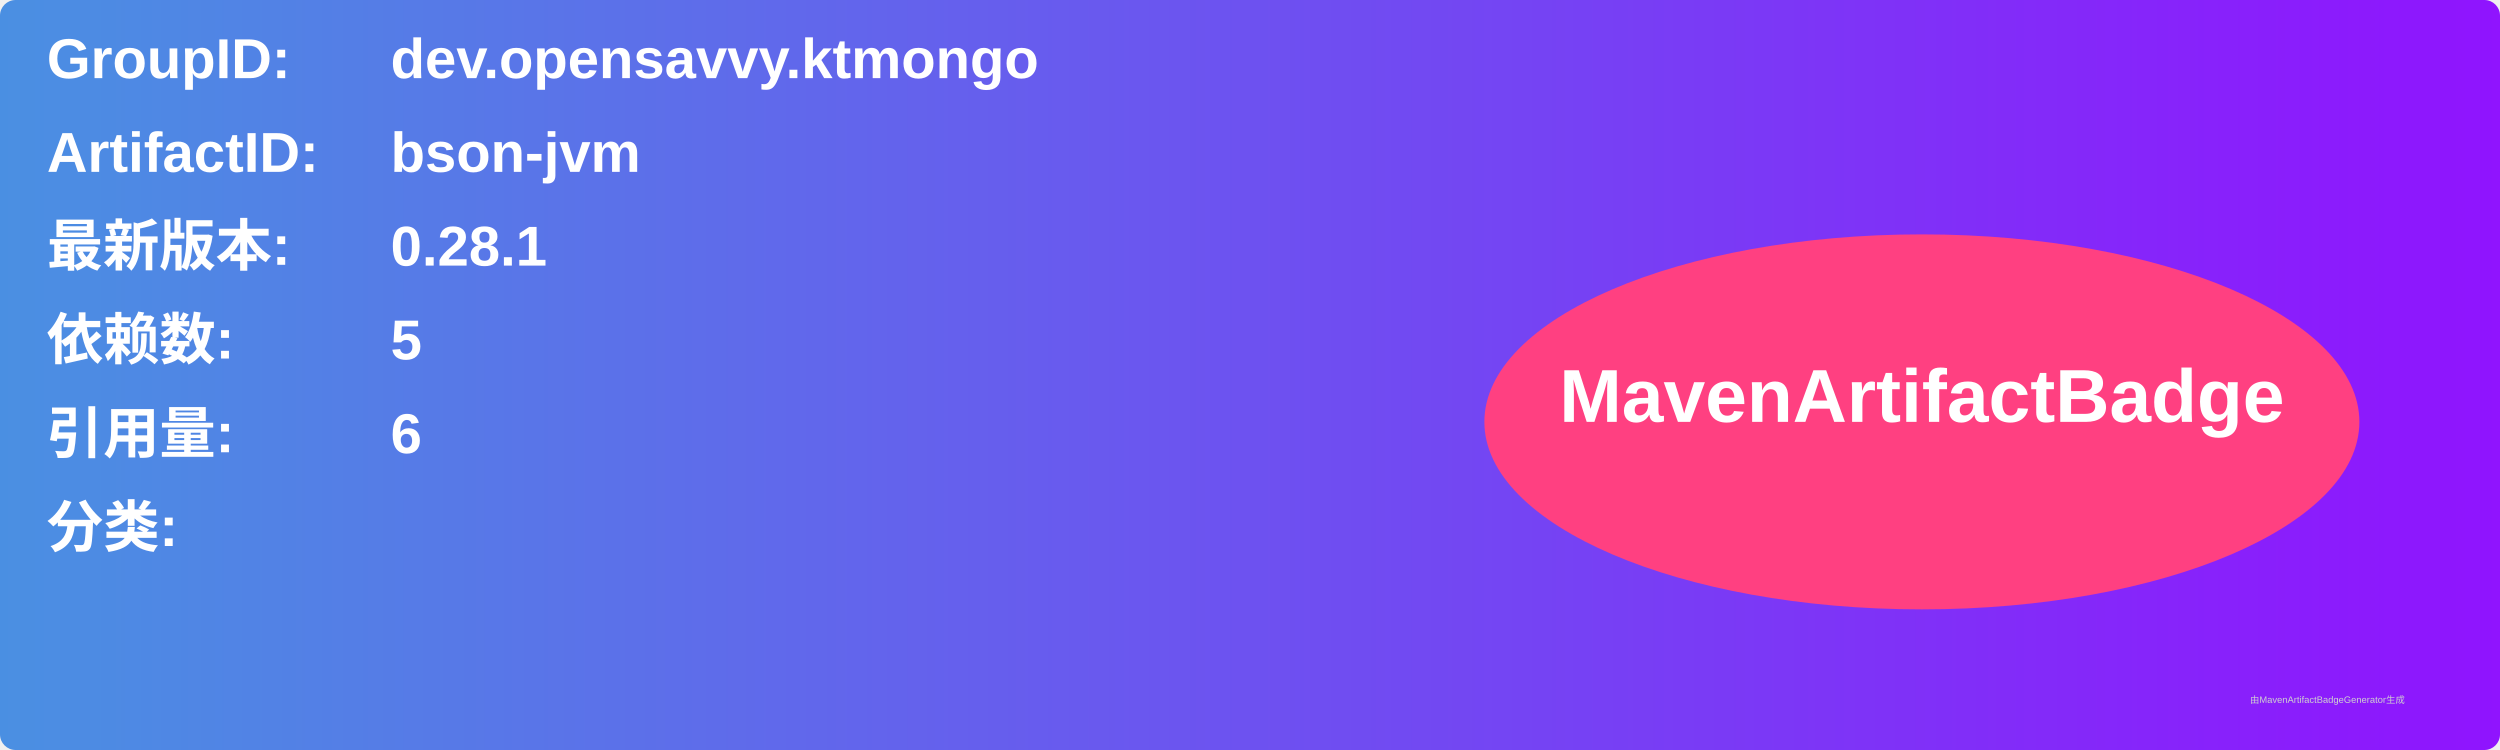
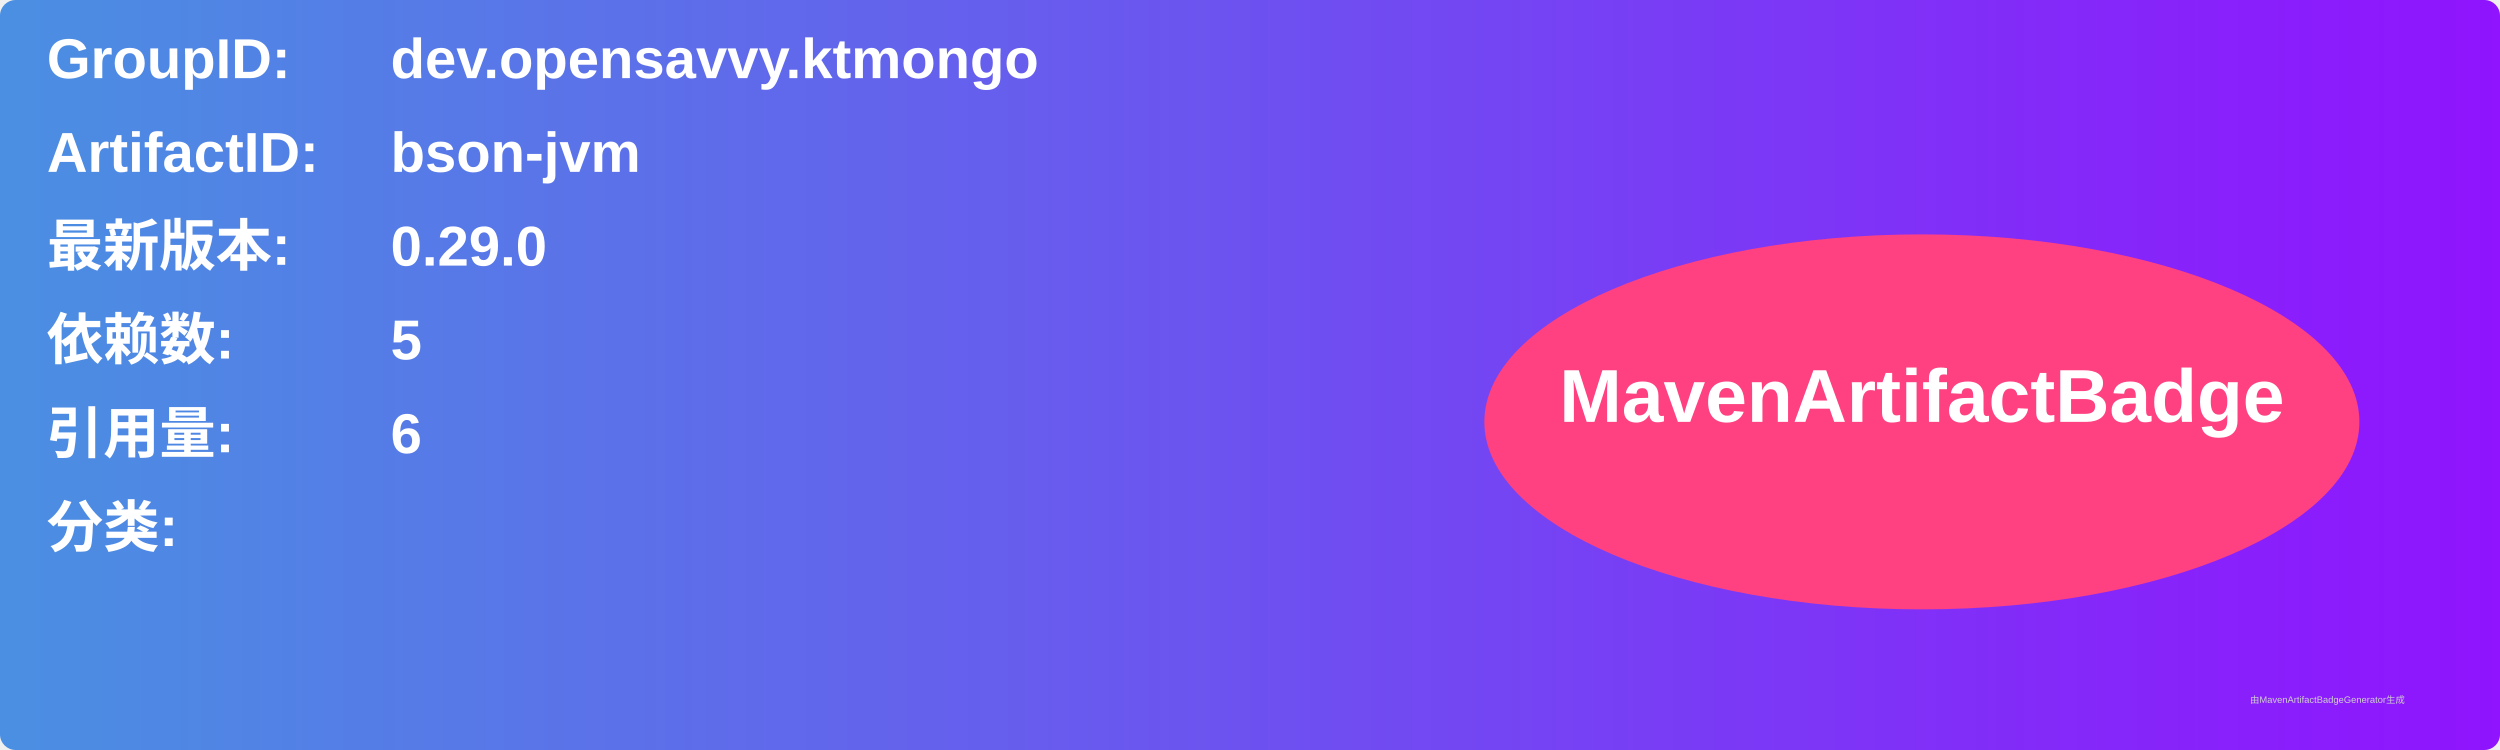
<svg xmlns="http://www.w3.org/2000/svg" width="800" height="240" viewBox="0 0 800 240">
  <linearGradient id="grad" x1="0%" y1="0%" x2="100%" y2="0%">
    <stop offset="0%" stop-color="#4a90e2" />
    <stop offset="100%" stop-color="#9013fe" />
  </linearGradient>
  <rect width="100%" height="100%" rx="5" ry="5" fill="url(#grad)" />
  <g transform="translate(15, 15)">
    <text x="0" y="10" font-family="Arial" font-size="18" fill="white" font-weight="bold" width="260">GroupID:</text>
    <text x="110" y="10" font-family="Arial" font-size="18" fill="white" font-weight="bold" width="460">dev.opensavvy.ktmongo</text>
    <text x="0" y="40" font-family="Arial" font-size="18" fill="white" font-weight="bold" width="260">ArtifactID:</text>
    <text x="110" y="40" font-family="Arial" font-size="18" fill="white" font-weight="bold" width="460">bson-jvm</text>
    <text x="0" y="70" font-family="Arial" font-size="18" fill="white" font-weight="bold">最新版本:</text>
    <text x="110" y="70" font-family="Arial" font-size="18" fill="white" font-weight="bold">
-       <tspan font-weight="bold">0.28.1</tspan>
+       <tspan font-weight="bold">0.29.0</tspan>
    </text>
    <text x="0" y="100" font-family="Arial" font-size="18" fill="white" font-weight="bold">依赖数: </text>
    <text x="110" y="100" font-family="Arial" font-size="18" fill="white">
      <tspan font-weight="bold">5</tspan>
    </text>
    <text x="0" y="130" font-family="Arial" font-size="18" fill="white" font-weight="bold">引用量: </text>
    <text x="110" y="130" font-family="Arial" font-size="18" fill="white">
      <tspan font-weight="bold">6</tspan>
    </text>
    <text x="0" y="160" font-family="Arial" font-size="18" fill="white" font-weight="bold">分类:</text>
    <text x="10" y="190" font-family="Arial" font-size="10" fill="white">
      <tspan font-weight="bold" />
    </text>
    <ellipse cx="600" cy="120" rx="140" ry="60" fill="#ff4081" />
    <text x="600" y="120" text-anchor="middle" font-family="Arial" font-size="24" fill="white" font-weight="bold">MavenArtifactBadge</text>
  </g>
  <text x="720" y="225" font-family="Arial" font-size="3" fill="#d0d0d0">由MavenArtifactBadgeGenerator生成</text>
</svg>
